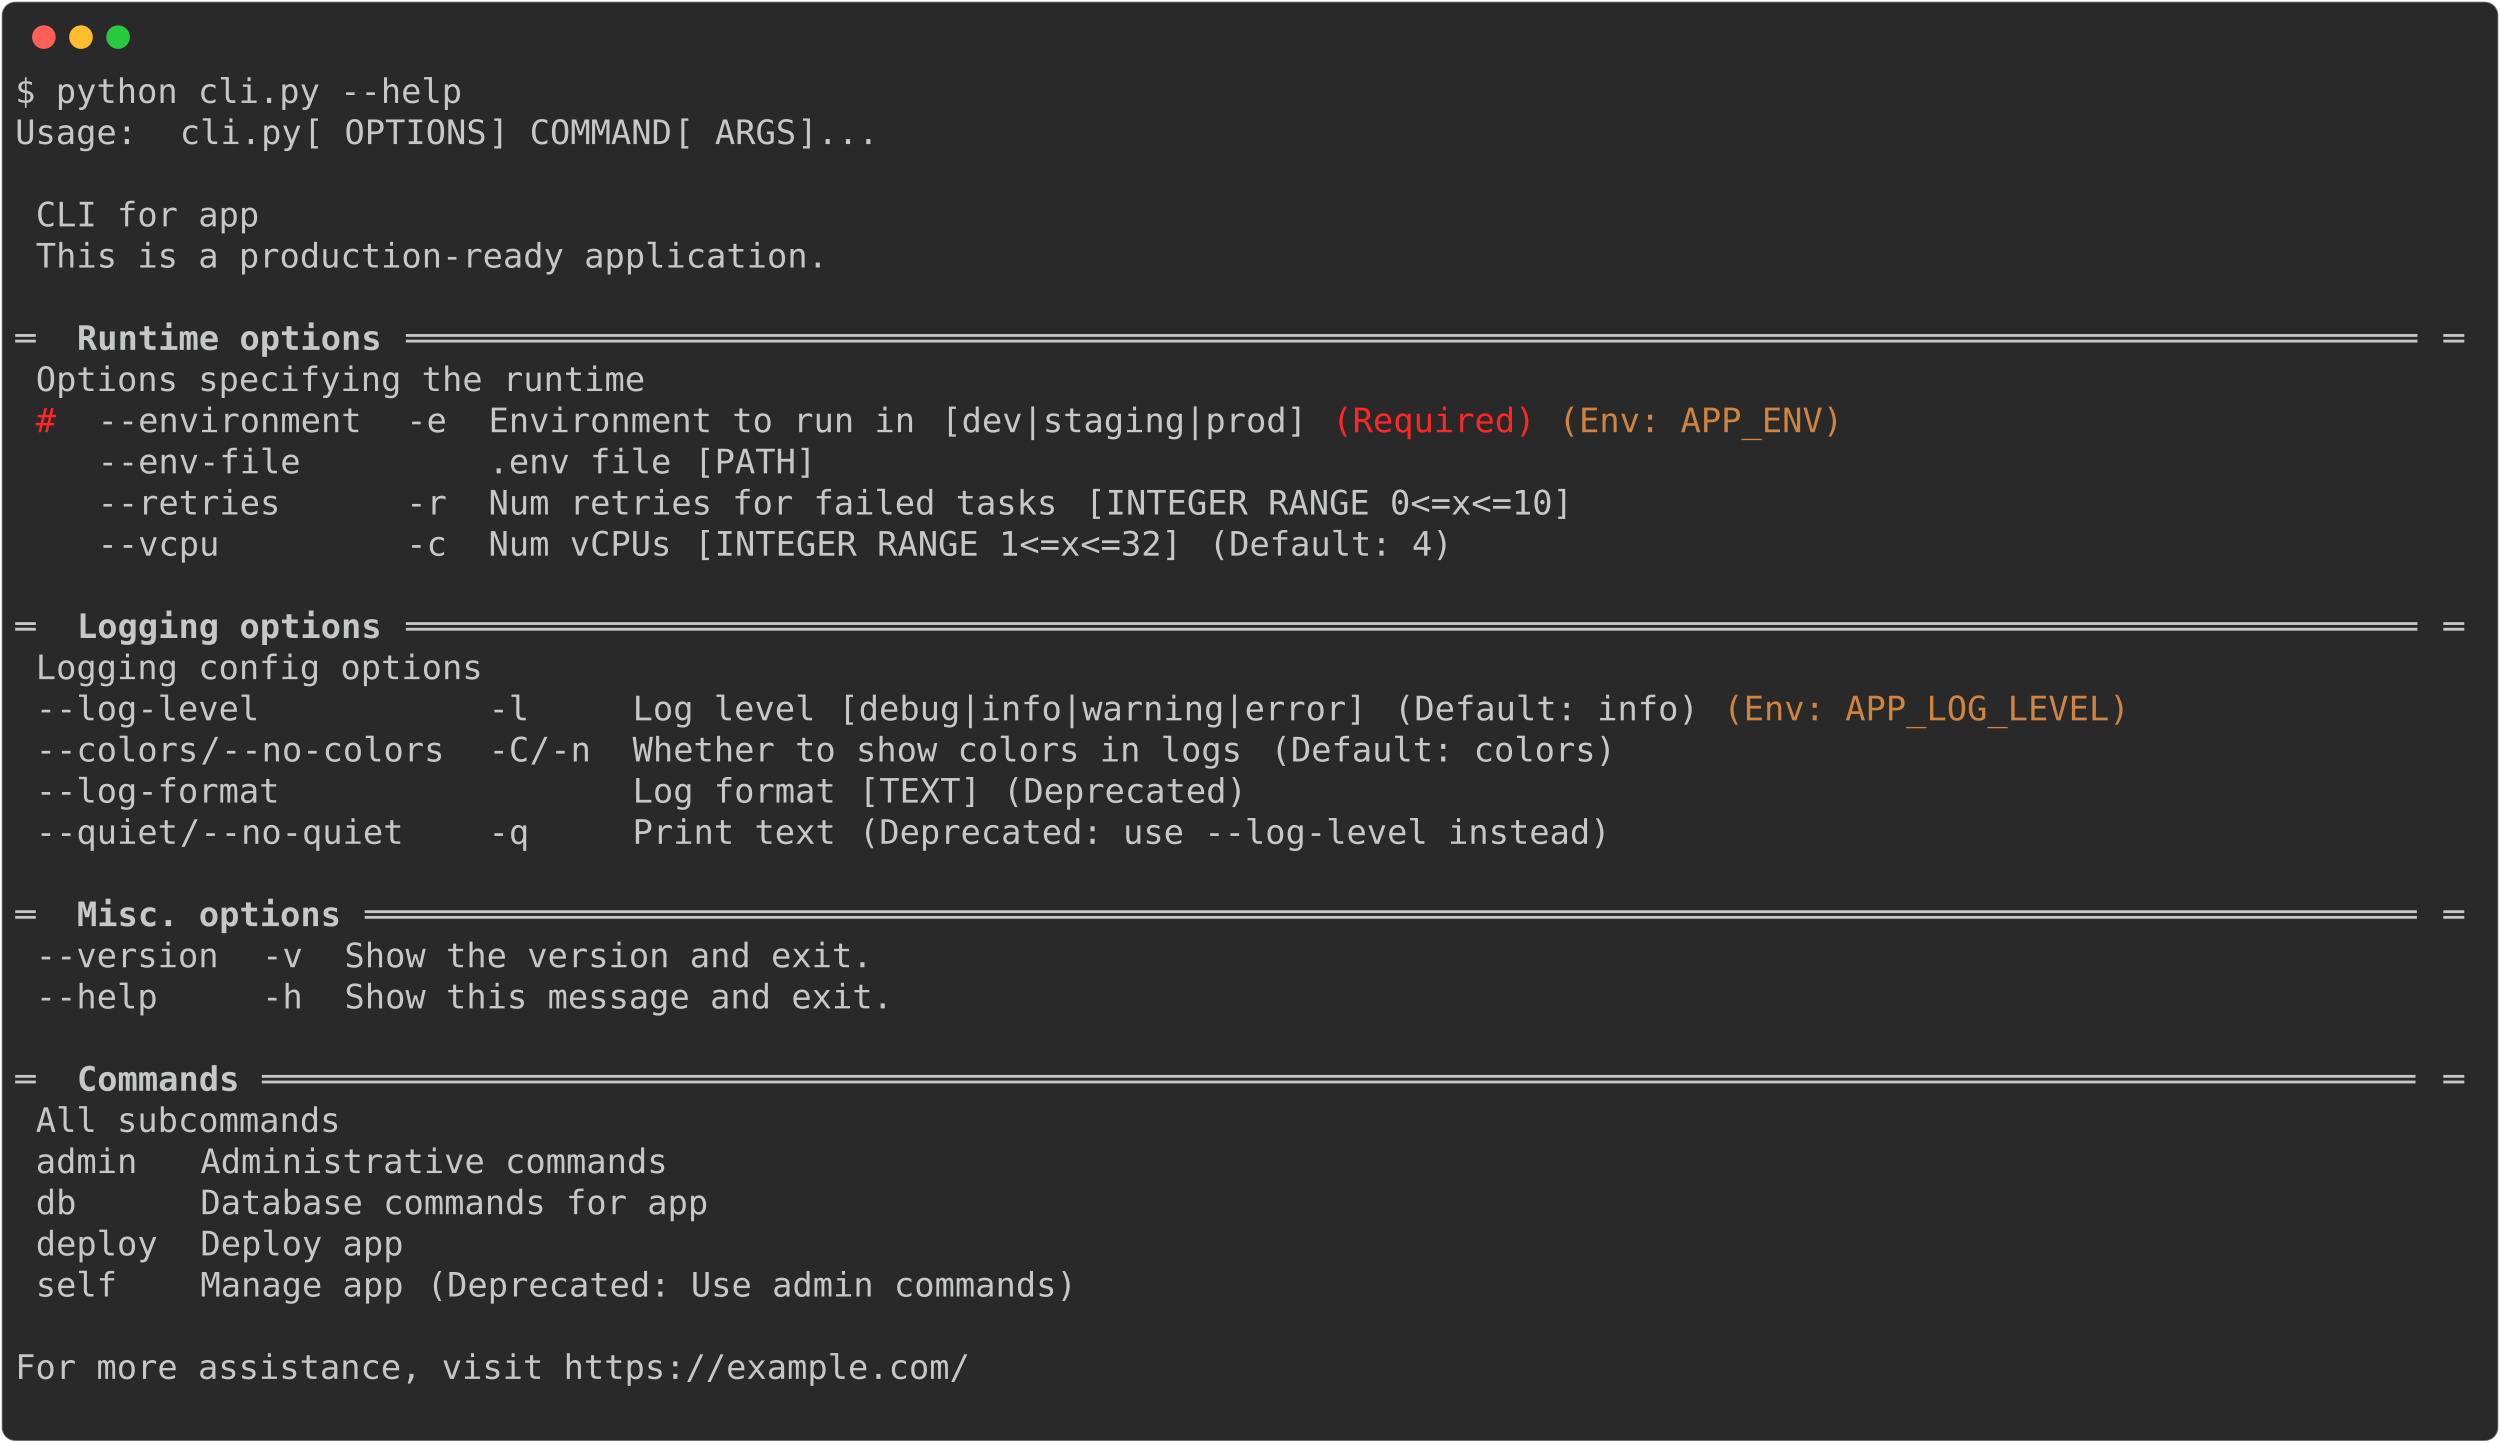
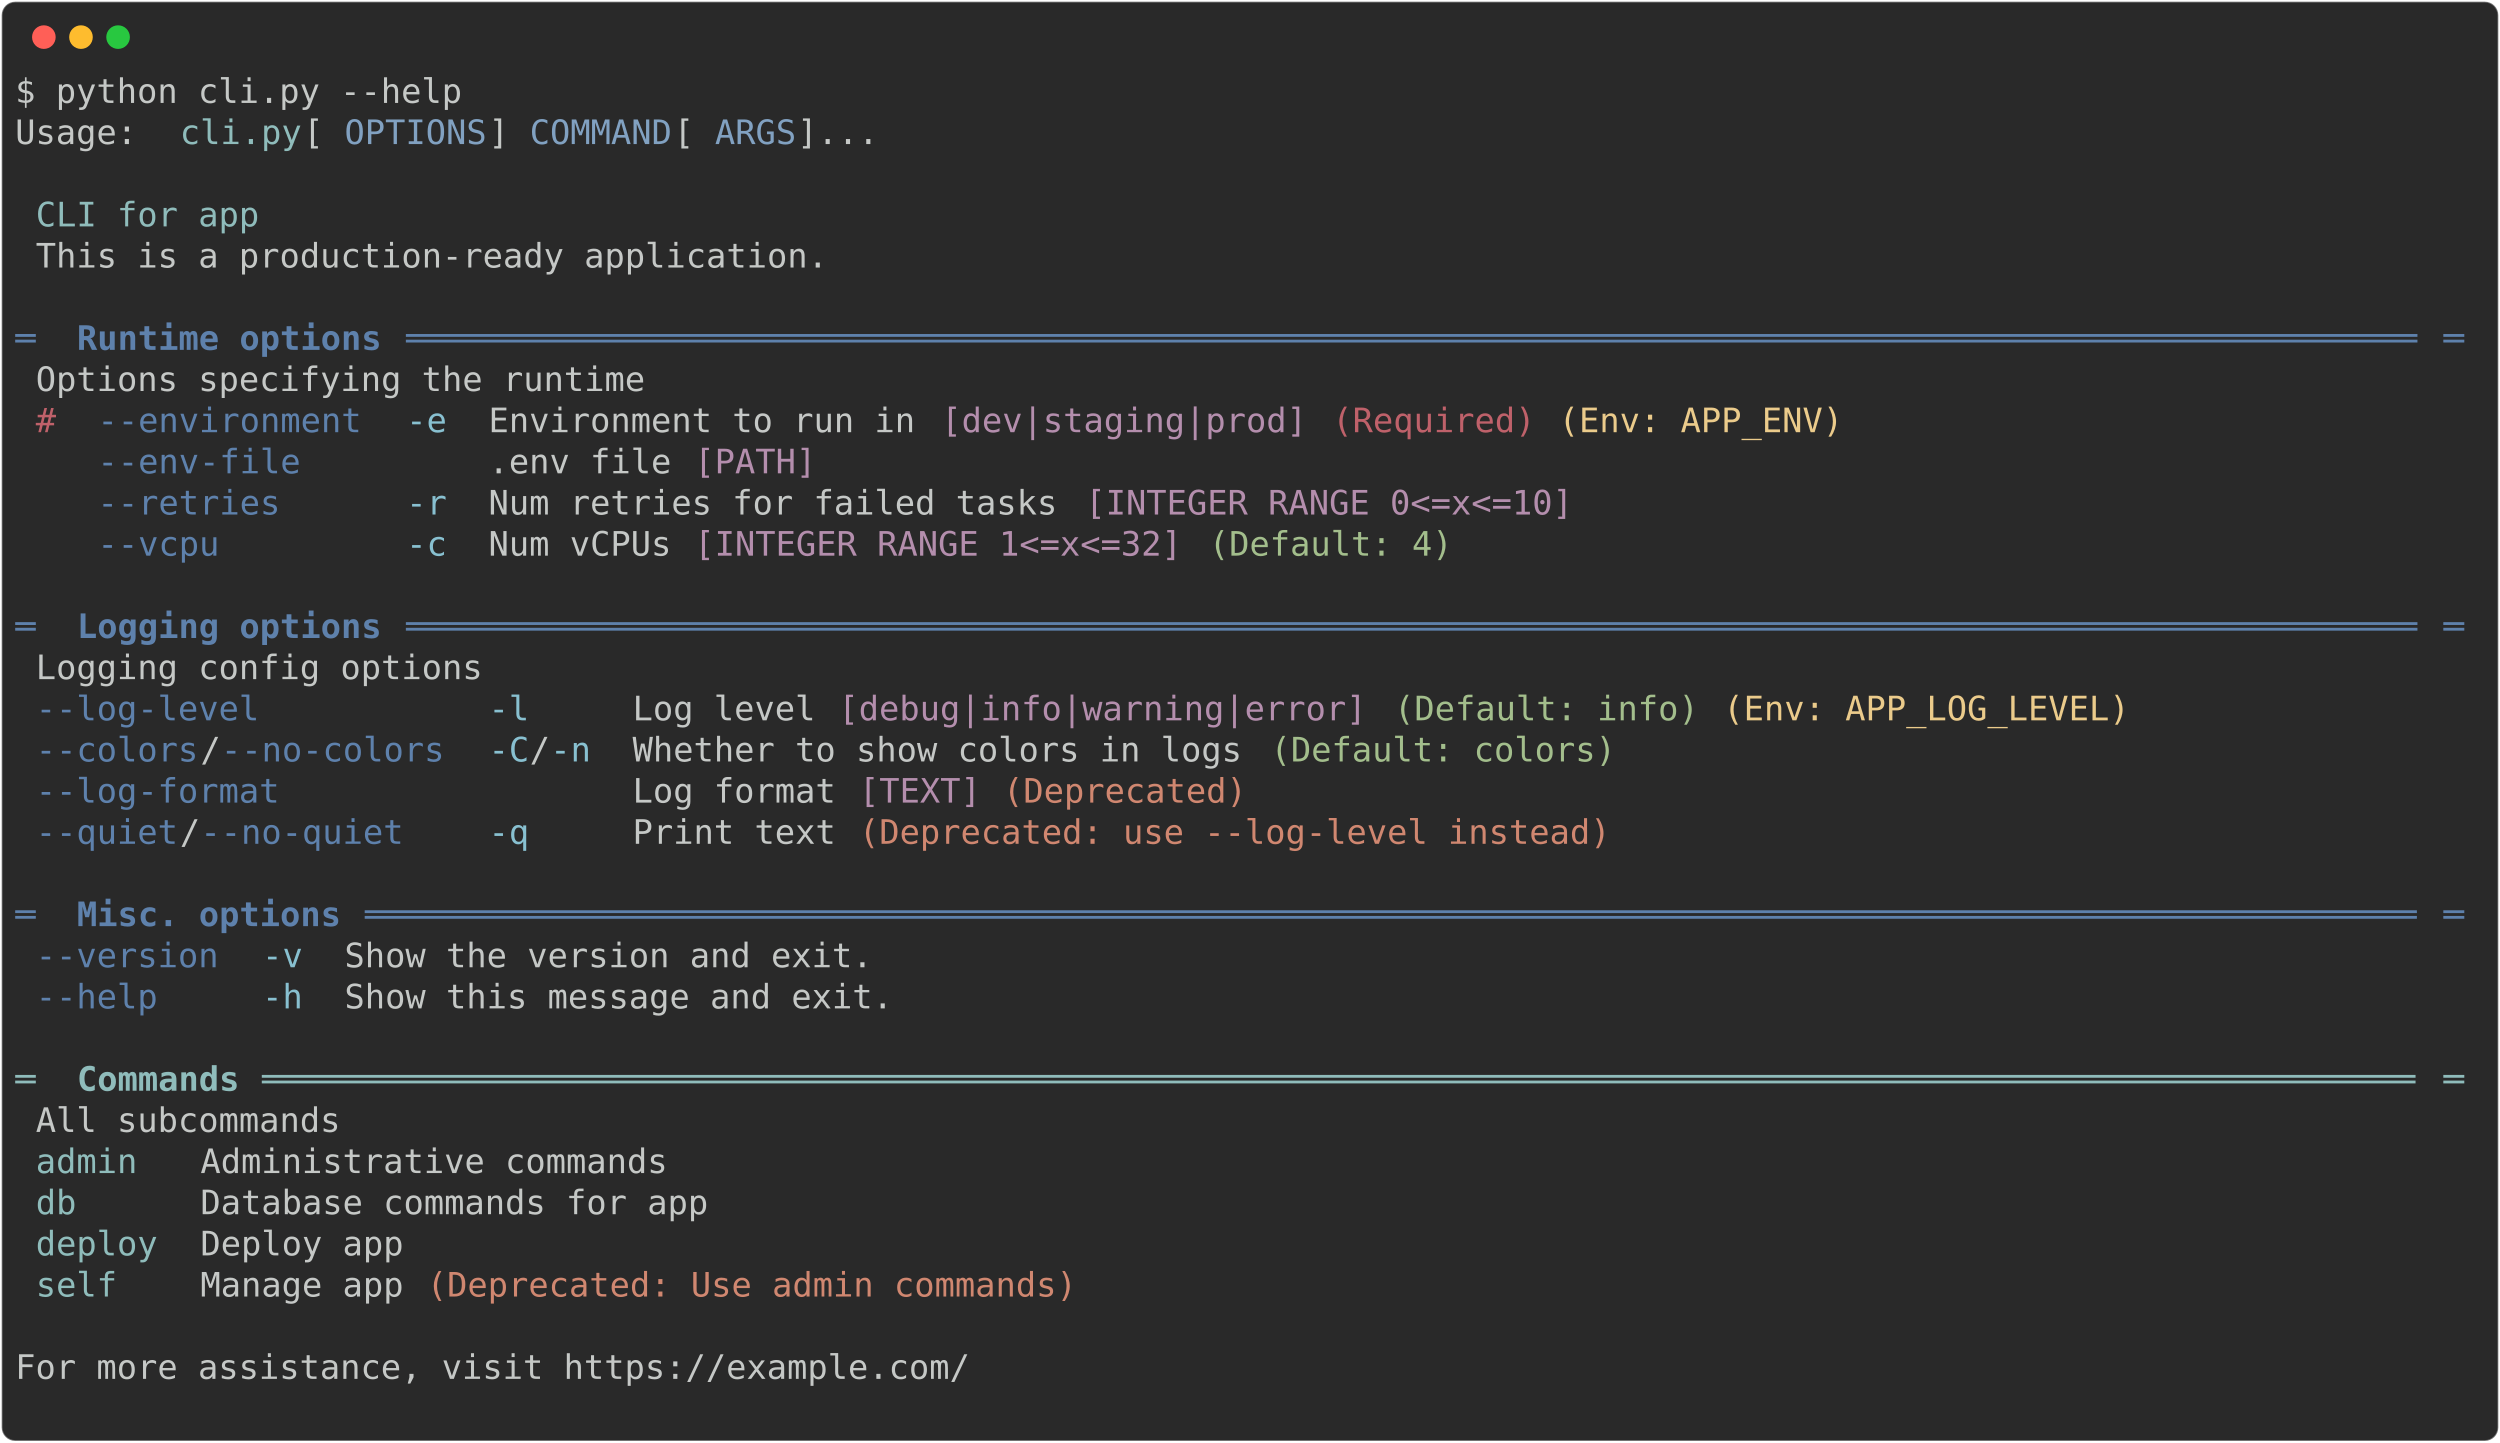
<svg xmlns="http://www.w3.org/2000/svg" class="rich-terminal" viewBox="0 0 1482 855.2">
  <style>

    @font-face {
        font-family: "Fira Code";
        src: local("FiraCode-Regular"),
                url("https://cdnjs.cloudflare.com/ajax/libs/firacode/6.2.0/woff2/FiraCode-Regular.woff2") format("woff2"),
                url("https://cdnjs.cloudflare.com/ajax/libs/firacode/6.2.0/woff/FiraCode-Regular.woff") format("woff");
        font-style: normal;
        font-weight: 400;
    }
    @font-face {
        font-family: "Fira Code";
        src: local("FiraCode-Bold"),
                url("https://cdnjs.cloudflare.com/ajax/libs/firacode/6.2.0/woff2/FiraCode-Bold.woff2") format("woff2"),
                url("https://cdnjs.cloudflare.com/ajax/libs/firacode/6.2.0/woff/FiraCode-Bold.woff") format("woff");
        font-style: bold;
        font-weight: 700;
    }

-     .terminal-197580897-matrix {
+     .terminal-4019691942-matrix {
        font-family: Fira Code, monospace;
        font-size: 20px;
        line-height: 24.4px;
        font-variant-east-asian: full-width;
    }

-     .terminal-197580897-title {
+     .terminal-4019691942-title {
        font-size: 18px;
        font-weight: bold;
        font-family: arial;
    }

-     .terminal-197580897-r1 { fill: #c5c8c6 }
- .terminal-197580897-r2 { fill: #c5c8c6;font-weight: bold }
- .terminal-197580897-r3 { fill: #ff2627 }
- .terminal-197580897-r4 { fill: #d08442 }
+     .terminal-4019691942-r1 { fill: #c5c8c6 }
+ .terminal-4019691942-r2 { fill: #8fbcbb }
+ .terminal-4019691942-r3 { fill: #81a1c1 }
+ .terminal-4019691942-r4 { fill: #5e81ac }
+ .terminal-4019691942-r5 { fill: #5e81ac;font-weight: bold }
+ .terminal-4019691942-r6 { fill: #bf616a }
+ .terminal-4019691942-r7 { fill: #88c0d0 }
+ .terminal-4019691942-r8 { fill: #b48ead }
+ .terminal-4019691942-r9 { fill: #ebcb8b }
+ .terminal-4019691942-r10 { fill: #a3be8c }
+ .terminal-4019691942-r11 { fill: #d08770 }
+ .terminal-4019691942-r12 { fill: #8fbcbb;font-weight: bold }
    </style>
  <defs>
-     <clipPath id="terminal-197580897-clip-terminal">
+     <clipPath id="terminal-4019691942-clip-terminal">
      <rect x="0" y="0" width="1463.0" height="804.2" />
    </clipPath>
-     <clipPath id="terminal-197580897-line-0">
+     <clipPath id="terminal-4019691942-line-0">
      <rect x="0" y="1.5" width="1464" height="24.65" />
    </clipPath>
-     <clipPath id="terminal-197580897-line-1">
+     <clipPath id="terminal-4019691942-line-1">
      <rect x="0" y="25.9" width="1464" height="24.65" />
    </clipPath>
-     <clipPath id="terminal-197580897-line-2">
+     <clipPath id="terminal-4019691942-line-2">
      <rect x="0" y="50.3" width="1464" height="24.65" />
    </clipPath>
-     <clipPath id="terminal-197580897-line-3">
+     <clipPath id="terminal-4019691942-line-3">
      <rect x="0" y="74.7" width="1464" height="24.65" />
    </clipPath>
-     <clipPath id="terminal-197580897-line-4">
+     <clipPath id="terminal-4019691942-line-4">
      <rect x="0" y="99.1" width="1464" height="24.65" />
    </clipPath>
-     <clipPath id="terminal-197580897-line-5">
+     <clipPath id="terminal-4019691942-line-5">
      <rect x="0" y="123.5" width="1464" height="24.65" />
    </clipPath>
-     <clipPath id="terminal-197580897-line-6">
+     <clipPath id="terminal-4019691942-line-6">
      <rect x="0" y="147.9" width="1464" height="24.65" />
    </clipPath>
-     <clipPath id="terminal-197580897-line-7">
+     <clipPath id="terminal-4019691942-line-7">
      <rect x="0" y="172.3" width="1464" height="24.65" />
    </clipPath>
-     <clipPath id="terminal-197580897-line-8">
+     <clipPath id="terminal-4019691942-line-8">
      <rect x="0" y="196.7" width="1464" height="24.65" />
    </clipPath>
-     <clipPath id="terminal-197580897-line-9">
+     <clipPath id="terminal-4019691942-line-9">
      <rect x="0" y="221.1" width="1464" height="24.65" />
    </clipPath>
-     <clipPath id="terminal-197580897-line-10">
+     <clipPath id="terminal-4019691942-line-10">
      <rect x="0" y="245.5" width="1464" height="24.65" />
    </clipPath>
-     <clipPath id="terminal-197580897-line-11">
+     <clipPath id="terminal-4019691942-line-11">
      <rect x="0" y="269.9" width="1464" height="24.65" />
    </clipPath>
-     <clipPath id="terminal-197580897-line-12">
+     <clipPath id="terminal-4019691942-line-12">
      <rect x="0" y="294.3" width="1464" height="24.65" />
    </clipPath>
-     <clipPath id="terminal-197580897-line-13">
+     <clipPath id="terminal-4019691942-line-13">
      <rect x="0" y="318.7" width="1464" height="24.65" />
    </clipPath>
-     <clipPath id="terminal-197580897-line-14">
+     <clipPath id="terminal-4019691942-line-14">
      <rect x="0" y="343.1" width="1464" height="24.65" />
    </clipPath>
-     <clipPath id="terminal-197580897-line-15">
+     <clipPath id="terminal-4019691942-line-15">
      <rect x="0" y="367.5" width="1464" height="24.65" />
    </clipPath>
-     <clipPath id="terminal-197580897-line-16">
+     <clipPath id="terminal-4019691942-line-16">
      <rect x="0" y="391.9" width="1464" height="24.65" />
    </clipPath>
-     <clipPath id="terminal-197580897-line-17">
+     <clipPath id="terminal-4019691942-line-17">
      <rect x="0" y="416.3" width="1464" height="24.65" />
    </clipPath>
-     <clipPath id="terminal-197580897-line-18">
+     <clipPath id="terminal-4019691942-line-18">
      <rect x="0" y="440.7" width="1464" height="24.65" />
    </clipPath>
-     <clipPath id="terminal-197580897-line-19">
+     <clipPath id="terminal-4019691942-line-19">
      <rect x="0" y="465.1" width="1464" height="24.65" />
    </clipPath>
-     <clipPath id="terminal-197580897-line-20">
+     <clipPath id="terminal-4019691942-line-20">
      <rect x="0" y="489.5" width="1464" height="24.65" />
    </clipPath>
-     <clipPath id="terminal-197580897-line-21">
+     <clipPath id="terminal-4019691942-line-21">
      <rect x="0" y="513.9" width="1464" height="24.65" />
    </clipPath>
-     <clipPath id="terminal-197580897-line-22">
+     <clipPath id="terminal-4019691942-line-22">
      <rect x="0" y="538.3" width="1464" height="24.65" />
    </clipPath>
-     <clipPath id="terminal-197580897-line-23">
+     <clipPath id="terminal-4019691942-line-23">
      <rect x="0" y="562.7" width="1464" height="24.65" />
    </clipPath>
-     <clipPath id="terminal-197580897-line-24">
+     <clipPath id="terminal-4019691942-line-24">
      <rect x="0" y="587.1" width="1464" height="24.65" />
    </clipPath>
-     <clipPath id="terminal-197580897-line-25">
+     <clipPath id="terminal-4019691942-line-25">
      <rect x="0" y="611.5" width="1464" height="24.65" />
    </clipPath>
-     <clipPath id="terminal-197580897-line-26">
+     <clipPath id="terminal-4019691942-line-26">
      <rect x="0" y="635.9" width="1464" height="24.65" />
    </clipPath>
-     <clipPath id="terminal-197580897-line-27">
+     <clipPath id="terminal-4019691942-line-27">
      <rect x="0" y="660.3" width="1464" height="24.65" />
    </clipPath>
-     <clipPath id="terminal-197580897-line-28">
+     <clipPath id="terminal-4019691942-line-28">
      <rect x="0" y="684.7" width="1464" height="24.65" />
    </clipPath>
-     <clipPath id="terminal-197580897-line-29">
+     <clipPath id="terminal-4019691942-line-29">
      <rect x="0" y="709.1" width="1464" height="24.65" />
    </clipPath>
-     <clipPath id="terminal-197580897-line-30">
+     <clipPath id="terminal-4019691942-line-30">
      <rect x="0" y="733.5" width="1464" height="24.65" />
    </clipPath>
-     <clipPath id="terminal-197580897-line-31">
+     <clipPath id="terminal-4019691942-line-31">
      <rect x="0" y="757.9" width="1464" height="24.65" />
    </clipPath>
  </defs>
  <rect fill="#292929" stroke="rgba(255,255,255,0.35)" stroke-width="1" x="1" y="1" width="1480" height="853.2" rx="8" />
  <g transform="translate(26,22)">
    <circle cx="0" cy="0" r="7" fill="#ff5f57" />
    <circle cx="22" cy="0" r="7" fill="#febc2e" />
    <circle cx="44" cy="0" r="7" fill="#28c840" />
  </g>
-   <g transform="translate(9, 41)" clip-path="url(#terminal-197580897-clip-terminal)">
-     <g class="terminal-197580897-matrix">
-       <text class="terminal-197580897-r1" x="0" y="20" textLength="268.4" clip-path="url(#terminal-197580897-line-0)">$ python cli.py --help</text>
-       <text class="terminal-197580897-r1" x="1464" y="20" textLength="12.2" clip-path="url(#terminal-197580897-line-0)">
- </text>
-       <text class="terminal-197580897-r1" x="0" y="44.4" textLength="97.6" clip-path="url(#terminal-197580897-line-1)"> Usage: </text>
-       <text class="terminal-197580897-r1" x="97.6" y="44.4" textLength="73.2" clip-path="url(#terminal-197580897-line-1)">cli.py</text>
-       <text class="terminal-197580897-r1" x="170.8" y="44.4" textLength="24.4" clip-path="url(#terminal-197580897-line-1)"> [</text>
-       <text class="terminal-197580897-r1" x="195.2" y="44.4" textLength="85.4" clip-path="url(#terminal-197580897-line-1)">OPTIONS</text>
-       <text class="terminal-197580897-r1" x="280.6" y="44.4" textLength="24.4" clip-path="url(#terminal-197580897-line-1)">] </text>
-       <text class="terminal-197580897-r1" x="305" y="44.4" textLength="85.4" clip-path="url(#terminal-197580897-line-1)">COMMAND</text>
-       <text class="terminal-197580897-r1" x="390.4" y="44.4" textLength="24.4" clip-path="url(#terminal-197580897-line-1)"> [</text>
-       <text class="terminal-197580897-r1" x="414.8" y="44.4" textLength="48.8" clip-path="url(#terminal-197580897-line-1)">ARGS</text>
-       <text class="terminal-197580897-r1" x="463.6" y="44.4" textLength="1000.4" clip-path="url(#terminal-197580897-line-1)">]...                                                                              </text>
-       <text class="terminal-197580897-r1" x="1464" y="44.4" textLength="12.2" clip-path="url(#terminal-197580897-line-1)">
- </text>
-       <text class="terminal-197580897-r1" x="1464" y="68.8" textLength="12.2" clip-path="url(#terminal-197580897-line-2)">
- </text>
-       <text class="terminal-197580897-r1" x="12.2" y="93.2" textLength="134.2" clip-path="url(#terminal-197580897-line-3)">CLI for app</text>
-       <text class="terminal-197580897-r1" x="1464" y="93.2" textLength="12.2" clip-path="url(#terminal-197580897-line-3)">
- </text>
-       <text class="terminal-197580897-r1" x="12.2" y="117.6" textLength="475.8" clip-path="url(#terminal-197580897-line-4)">This is a production-ready application.</text>
-       <text class="terminal-197580897-r1" x="1464" y="117.6" textLength="12.2" clip-path="url(#terminal-197580897-line-4)">
- </text>
-       <text class="terminal-197580897-r1" x="1464" y="142" textLength="12.2" clip-path="url(#terminal-197580897-line-5)">
- </text>
-       <text class="terminal-197580897-r1" x="0" y="166.4" textLength="24.4" clip-path="url(#terminal-197580897-line-6)"> ═</text>
-       <text class="terminal-197580897-r2" x="36.6" y="166.4" textLength="183" clip-path="url(#terminal-197580897-line-6)">Runtime options</text>
-       <text class="terminal-197580897-r1" x="231.8" y="166.4" textLength="1207.8" clip-path="url(#terminal-197580897-line-6)">═══════════════════════════════════════════════════════════════════════════════════════════════════</text>
-       <text class="terminal-197580897-r1" x="1439.6" y="166.4" textLength="24.4" clip-path="url(#terminal-197580897-line-6)">═ </text>
-       <text class="terminal-197580897-r1" x="1464" y="166.4" textLength="12.2" clip-path="url(#terminal-197580897-line-6)">
- </text>
-       <text class="terminal-197580897-r1" x="12.2" y="190.8" textLength="366" clip-path="url(#terminal-197580897-line-7)">Options specifying the runtime</text>
-       <text class="terminal-197580897-r1" x="1464" y="190.8" textLength="12.2" clip-path="url(#terminal-197580897-line-7)">
- </text>
-       <text class="terminal-197580897-r3" x="12.2" y="215.2" textLength="12.2" clip-path="url(#terminal-197580897-line-8)">#</text>
-       <text class="terminal-197580897-r1" x="48.8" y="215.2" textLength="158.6" clip-path="url(#terminal-197580897-line-8)">--environment</text>
-       <text class="terminal-197580897-r1" x="231.8" y="215.2" textLength="24.4" clip-path="url(#terminal-197580897-line-8)">-e</text>
-       <text class="terminal-197580897-r1" x="280.6" y="215.2" textLength="256.2" clip-path="url(#terminal-197580897-line-8)">Environment to run in</text>
-       <text class="terminal-197580897-r1" x="549" y="215.2" textLength="219.6" clip-path="url(#terminal-197580897-line-8)">[dev|staging|prod]</text>
-       <text class="terminal-197580897-r3" x="780.8" y="215.2" textLength="122" clip-path="url(#terminal-197580897-line-8)">(Required)</text>
-       <text class="terminal-197580897-r4" x="915" y="215.2" textLength="170.8" clip-path="url(#terminal-197580897-line-8)">(Env: APP_ENV)</text>
-       <text class="terminal-197580897-r1" x="1464" y="215.2" textLength="12.2" clip-path="url(#terminal-197580897-line-8)">
- </text>
-       <text class="terminal-197580897-r1" x="48.8" y="239.6" textLength="158.6" clip-path="url(#terminal-197580897-line-9)">--env-file   </text>
-       <text class="terminal-197580897-r1" x="280.6" y="239.6" textLength="109.8" clip-path="url(#terminal-197580897-line-9)">.env file</text>
-       <text class="terminal-197580897-r1" x="402.6" y="239.6" textLength="73.2" clip-path="url(#terminal-197580897-line-9)">[PATH]</text>
-       <text class="terminal-197580897-r1" x="1464" y="239.6" textLength="12.2" clip-path="url(#terminal-197580897-line-9)">
- </text>
-       <text class="terminal-197580897-r1" x="48.8" y="264" textLength="158.6" clip-path="url(#terminal-197580897-line-10)">--retries    </text>
-       <text class="terminal-197580897-r1" x="231.8" y="264" textLength="24.4" clip-path="url(#terminal-197580897-line-10)">-r</text>
-       <text class="terminal-197580897-r1" x="280.6" y="264" textLength="341.6" clip-path="url(#terminal-197580897-line-10)">Num retries for failed tasks</text>
-       <text class="terminal-197580897-r1" x="634.4" y="264" textLength="292.8" clip-path="url(#terminal-197580897-line-10)">[INTEGER RANGE 0&lt;=x&lt;=10]</text>
-       <text class="terminal-197580897-r1" x="1464" y="264" textLength="12.2" clip-path="url(#terminal-197580897-line-10)">
- </text>
-       <text class="terminal-197580897-r1" x="48.8" y="288.4" textLength="158.6" clip-path="url(#terminal-197580897-line-11)">--vcpu       </text>
-       <text class="terminal-197580897-r1" x="231.8" y="288.4" textLength="24.4" clip-path="url(#terminal-197580897-line-11)">-c</text>
-       <text class="terminal-197580897-r1" x="280.6" y="288.4" textLength="109.8" clip-path="url(#terminal-197580897-line-11)">Num vCPUs</text>
-       <text class="terminal-197580897-r1" x="402.6" y="288.4" textLength="292.8" clip-path="url(#terminal-197580897-line-11)">[INTEGER RANGE 1&lt;=x&lt;=32]</text>
-       <text class="terminal-197580897-r1" x="707.6" y="288.4" textLength="146.4" clip-path="url(#terminal-197580897-line-11)">(Default: 4)</text>
-       <text class="terminal-197580897-r1" x="1464" y="288.4" textLength="12.2" clip-path="url(#terminal-197580897-line-11)">
- </text>
-       <text class="terminal-197580897-r1" x="1464" y="312.8" textLength="12.2" clip-path="url(#terminal-197580897-line-12)">
- </text>
-       <text class="terminal-197580897-r1" x="0" y="337.2" textLength="24.4" clip-path="url(#terminal-197580897-line-13)"> ═</text>
-       <text class="terminal-197580897-r2" x="36.6" y="337.2" textLength="183" clip-path="url(#terminal-197580897-line-13)">Logging options</text>
-       <text class="terminal-197580897-r1" x="231.8" y="337.2" textLength="1207.8" clip-path="url(#terminal-197580897-line-13)">═══════════════════════════════════════════════════════════════════════════════════════════════════</text>
-       <text class="terminal-197580897-r1" x="1439.6" y="337.2" textLength="24.4" clip-path="url(#terminal-197580897-line-13)">═ </text>
-       <text class="terminal-197580897-r1" x="1464" y="337.2" textLength="12.2" clip-path="url(#terminal-197580897-line-13)">
- </text>
-       <text class="terminal-197580897-r1" x="12.2" y="361.6" textLength="268.4" clip-path="url(#terminal-197580897-line-14)">Logging config options</text>
-       <text class="terminal-197580897-r1" x="1464" y="361.6" textLength="12.2" clip-path="url(#terminal-197580897-line-14)">
- </text>
-       <text class="terminal-197580897-r1" x="12.2" y="386" textLength="244" clip-path="url(#terminal-197580897-line-15)">--log-level         </text>
-       <text class="terminal-197580897-r1" x="280.6" y="386" textLength="61" clip-path="url(#terminal-197580897-line-15)">-l   </text>
-       <text class="terminal-197580897-r1" x="366" y="386" textLength="109.8" clip-path="url(#terminal-197580897-line-15)">Log level</text>
-       <text class="terminal-197580897-r1" x="488" y="386" textLength="317.2" clip-path="url(#terminal-197580897-line-15)">[debug|info|warning|error]</text>
-       <text class="terminal-197580897-r1" x="817.4" y="386" textLength="183" clip-path="url(#terminal-197580897-line-15)">(Default: info)</text>
-       <text class="terminal-197580897-r4" x="1012.6" y="386" textLength="244" clip-path="url(#terminal-197580897-line-15)">(Env: APP_LOG_LEVEL)</text>
-       <text class="terminal-197580897-r1" x="1464" y="386" textLength="12.2" clip-path="url(#terminal-197580897-line-15)">
- </text>
-       <text class="terminal-197580897-r1" x="12.2" y="410.4" textLength="97.6" clip-path="url(#terminal-197580897-line-16)">--colors</text>
-       <text class="terminal-197580897-r1" x="109.8" y="410.4" textLength="12.2" clip-path="url(#terminal-197580897-line-16)">/</text>
-       <text class="terminal-197580897-r1" x="122" y="410.4" textLength="134.2" clip-path="url(#terminal-197580897-line-16)">--no-colors</text>
-       <text class="terminal-197580897-r1" x="280.6" y="410.4" textLength="24.4" clip-path="url(#terminal-197580897-line-16)">-C</text>
-       <text class="terminal-197580897-r1" x="305" y="410.4" textLength="12.2" clip-path="url(#terminal-197580897-line-16)">/</text>
-       <text class="terminal-197580897-r1" x="317.2" y="410.4" textLength="24.4" clip-path="url(#terminal-197580897-line-16)">-n</text>
-       <text class="terminal-197580897-r1" x="366" y="410.4" textLength="366" clip-path="url(#terminal-197580897-line-16)">Whether to show colors in logs</text>
-       <text class="terminal-197580897-r1" x="744.2" y="410.4" textLength="207.4" clip-path="url(#terminal-197580897-line-16)">(Default: colors)</text>
-       <text class="terminal-197580897-r1" x="1464" y="410.4" textLength="12.2" clip-path="url(#terminal-197580897-line-16)">
- </text>
-       <text class="terminal-197580897-r1" x="12.2" y="434.8" textLength="244" clip-path="url(#terminal-197580897-line-17)">--log-format        </text>
-       <text class="terminal-197580897-r1" x="366" y="434.8" textLength="122" clip-path="url(#terminal-197580897-line-17)">Log format</text>
-       <text class="terminal-197580897-r1" x="500.2" y="434.8" textLength="73.2" clip-path="url(#terminal-197580897-line-17)">[TEXT]</text>
-       <text class="terminal-197580897-r1" x="585.6" y="434.8" textLength="146.4" clip-path="url(#terminal-197580897-line-17)">(Deprecated)</text>
-       <text class="terminal-197580897-r1" x="1464" y="434.8" textLength="12.2" clip-path="url(#terminal-197580897-line-17)">
- </text>
-       <text class="terminal-197580897-r1" x="12.2" y="459.2" textLength="85.4" clip-path="url(#terminal-197580897-line-18)">--quiet</text>
-       <text class="terminal-197580897-r1" x="97.6" y="459.2" textLength="12.2" clip-path="url(#terminal-197580897-line-18)">/</text>
-       <text class="terminal-197580897-r1" x="109.8" y="459.2" textLength="122" clip-path="url(#terminal-197580897-line-18)">--no-quiet</text>
-       <text class="terminal-197580897-r1" x="280.6" y="459.2" textLength="61" clip-path="url(#terminal-197580897-line-18)">-q   </text>
-       <text class="terminal-197580897-r1" x="366" y="459.2" textLength="122" clip-path="url(#terminal-197580897-line-18)">Print text</text>
-       <text class="terminal-197580897-r1" x="500.2" y="459.2" textLength="451.4" clip-path="url(#terminal-197580897-line-18)">(Deprecated: use --log-level instead)</text>
-       <text class="terminal-197580897-r1" x="1464" y="459.2" textLength="12.2" clip-path="url(#terminal-197580897-line-18)">
- </text>
-       <text class="terminal-197580897-r1" x="1464" y="483.6" textLength="12.2" clip-path="url(#terminal-197580897-line-19)">
- </text>
-       <text class="terminal-197580897-r1" x="0" y="508" textLength="24.4" clip-path="url(#terminal-197580897-line-20)"> ═</text>
-       <text class="terminal-197580897-r2" x="36.6" y="508" textLength="158.6" clip-path="url(#terminal-197580897-line-20)">Misc. options</text>
-       <text class="terminal-197580897-r1" x="207.4" y="508" textLength="1232.2" clip-path="url(#terminal-197580897-line-20)">═════════════════════════════════════════════════════════════════════════════════════════════════════</text>
-       <text class="terminal-197580897-r1" x="1439.6" y="508" textLength="24.4" clip-path="url(#terminal-197580897-line-20)">═ </text>
-       <text class="terminal-197580897-r1" x="1464" y="508" textLength="12.2" clip-path="url(#terminal-197580897-line-20)">
- </text>
-       <text class="terminal-197580897-r1" x="12.2" y="532.4" textLength="109.8" clip-path="url(#terminal-197580897-line-21)">--version</text>
-       <text class="terminal-197580897-r1" x="146.4" y="532.4" textLength="24.4" clip-path="url(#terminal-197580897-line-21)">-v</text>
-       <text class="terminal-197580897-r1" x="195.2" y="532.4" textLength="317.2" clip-path="url(#terminal-197580897-line-21)">Show the version and exit.</text>
-       <text class="terminal-197580897-r1" x="1464" y="532.4" textLength="12.2" clip-path="url(#terminal-197580897-line-21)">
- </text>
-       <text class="terminal-197580897-r1" x="12.2" y="556.8" textLength="109.8" clip-path="url(#terminal-197580897-line-22)">--help   </text>
-       <text class="terminal-197580897-r1" x="146.4" y="556.8" textLength="24.4" clip-path="url(#terminal-197580897-line-22)">-h</text>
-       <text class="terminal-197580897-r1" x="195.2" y="556.8" textLength="329.4" clip-path="url(#terminal-197580897-line-22)">Show this message and exit.</text>
-       <text class="terminal-197580897-r1" x="1464" y="556.8" textLength="12.2" clip-path="url(#terminal-197580897-line-22)">
- </text>
-       <text class="terminal-197580897-r1" x="1464" y="581.2" textLength="12.2" clip-path="url(#terminal-197580897-line-23)">
- </text>
-       <text class="terminal-197580897-r1" x="0" y="605.6" textLength="24.4" clip-path="url(#terminal-197580897-line-24)"> ═</text>
-       <text class="terminal-197580897-r2" x="36.6" y="605.6" textLength="97.6" clip-path="url(#terminal-197580897-line-24)">Commands</text>
-       <text class="terminal-197580897-r1" x="146.4" y="605.6" textLength="1293.2" clip-path="url(#terminal-197580897-line-24)">══════════════════════════════════════════════════════════════════════════════════════════════════════════</text>
-       <text class="terminal-197580897-r1" x="1439.6" y="605.6" textLength="24.4" clip-path="url(#terminal-197580897-line-24)">═ </text>
-       <text class="terminal-197580897-r1" x="1464" y="605.6" textLength="12.2" clip-path="url(#terminal-197580897-line-24)">
- </text>
-       <text class="terminal-197580897-r1" x="12.2" y="630" textLength="183" clip-path="url(#terminal-197580897-line-25)">All subcommands</text>
-       <text class="terminal-197580897-r1" x="1464" y="630" textLength="12.2" clip-path="url(#terminal-197580897-line-25)">
- </text>
-       <text class="terminal-197580897-r1" x="12.2" y="654.4" textLength="73.2" clip-path="url(#terminal-197580897-line-26)">admin </text>
-       <text class="terminal-197580897-r1" x="109.8" y="654.4" textLength="524.6" clip-path="url(#terminal-197580897-line-26)">Administrative commands                    </text>
-       <text class="terminal-197580897-r1" x="1464" y="654.4" textLength="12.2" clip-path="url(#terminal-197580897-line-26)">
- </text>
-       <text class="terminal-197580897-r1" x="12.2" y="678.8" textLength="73.2" clip-path="url(#terminal-197580897-line-27)">db    </text>
-       <text class="terminal-197580897-r1" x="109.8" y="678.8" textLength="524.6" clip-path="url(#terminal-197580897-line-27)">Database commands for app                  </text>
-       <text class="terminal-197580897-r1" x="1464" y="678.8" textLength="12.2" clip-path="url(#terminal-197580897-line-27)">
- </text>
-       <text class="terminal-197580897-r1" x="12.2" y="703.2" textLength="73.2" clip-path="url(#terminal-197580897-line-28)">deploy</text>
-       <text class="terminal-197580897-r1" x="109.8" y="703.2" textLength="524.6" clip-path="url(#terminal-197580897-line-28)">Deploy app                                 </text>
-       <text class="terminal-197580897-r1" x="1464" y="703.2" textLength="12.2" clip-path="url(#terminal-197580897-line-28)">
- </text>
-       <text class="terminal-197580897-r1" x="12.2" y="727.6" textLength="73.2" clip-path="url(#terminal-197580897-line-29)">self  </text>
-       <text class="terminal-197580897-r1" x="109.8" y="727.6" textLength="134.2" clip-path="url(#terminal-197580897-line-29)">Manage app </text>
-       <text class="terminal-197580897-r1" x="244" y="727.6" textLength="390.4" clip-path="url(#terminal-197580897-line-29)">(Deprecated: Use admin commands)</text>
-       <text class="terminal-197580897-r1" x="1464" y="727.6" textLength="12.2" clip-path="url(#terminal-197580897-line-29)">
- </text>
-       <text class="terminal-197580897-r1" x="1464" y="752" textLength="12.2" clip-path="url(#terminal-197580897-line-30)">
- </text>
-       <text class="terminal-197580897-r1" x="0" y="776.4" textLength="573.4" clip-path="url(#terminal-197580897-line-31)">For more assistance, visit https://example.com/</text>
-       <text class="terminal-197580897-r1" x="1464" y="776.4" textLength="12.2" clip-path="url(#terminal-197580897-line-31)">
- </text>
-       <text class="terminal-197580897-r1" x="1464" y="800.8" textLength="12.2" clip-path="url(#terminal-197580897-line-32)">
+   <g transform="translate(9, 41)" clip-path="url(#terminal-4019691942-clip-terminal)">
+     <g class="terminal-4019691942-matrix">
+       <text class="terminal-4019691942-r1" x="0" y="20" textLength="268.4" clip-path="url(#terminal-4019691942-line-0)">$ python cli.py --help</text>
+       <text class="terminal-4019691942-r1" x="1464" y="20" textLength="12.2" clip-path="url(#terminal-4019691942-line-0)">
+ </text>
+       <text class="terminal-4019691942-r1" x="0" y="44.4" textLength="97.6" clip-path="url(#terminal-4019691942-line-1)"> Usage: </text>
+       <text class="terminal-4019691942-r2" x="97.6" y="44.4" textLength="73.2" clip-path="url(#terminal-4019691942-line-1)">cli.py</text>
+       <text class="terminal-4019691942-r1" x="170.8" y="44.4" textLength="24.4" clip-path="url(#terminal-4019691942-line-1)"> [</text>
+       <text class="terminal-4019691942-r3" x="195.2" y="44.4" textLength="85.4" clip-path="url(#terminal-4019691942-line-1)">OPTIONS</text>
+       <text class="terminal-4019691942-r1" x="280.6" y="44.4" textLength="24.4" clip-path="url(#terminal-4019691942-line-1)">] </text>
+       <text class="terminal-4019691942-r3" x="305" y="44.4" textLength="85.4" clip-path="url(#terminal-4019691942-line-1)">COMMAND</text>
+       <text class="terminal-4019691942-r1" x="390.4" y="44.4" textLength="24.4" clip-path="url(#terminal-4019691942-line-1)"> [</text>
+       <text class="terminal-4019691942-r3" x="414.8" y="44.4" textLength="48.8" clip-path="url(#terminal-4019691942-line-1)">ARGS</text>
+       <text class="terminal-4019691942-r1" x="463.6" y="44.4" textLength="1000.4" clip-path="url(#terminal-4019691942-line-1)">]...                                                                              </text>
+       <text class="terminal-4019691942-r1" x="1464" y="44.4" textLength="12.2" clip-path="url(#terminal-4019691942-line-1)">
+ </text>
+       <text class="terminal-4019691942-r1" x="1464" y="68.8" textLength="12.2" clip-path="url(#terminal-4019691942-line-2)">
+ </text>
+       <text class="terminal-4019691942-r2" x="12.2" y="93.2" textLength="134.2" clip-path="url(#terminal-4019691942-line-3)">CLI for app</text>
+       <text class="terminal-4019691942-r1" x="1464" y="93.2" textLength="12.2" clip-path="url(#terminal-4019691942-line-3)">
+ </text>
+       <text class="terminal-4019691942-r1" x="12.2" y="117.6" textLength="475.8" clip-path="url(#terminal-4019691942-line-4)">This is a production-ready application.</text>
+       <text class="terminal-4019691942-r1" x="1464" y="117.6" textLength="12.2" clip-path="url(#terminal-4019691942-line-4)">
+ </text>
+       <text class="terminal-4019691942-r1" x="1464" y="142" textLength="12.2" clip-path="url(#terminal-4019691942-line-5)">
+ </text>
+       <text class="terminal-4019691942-r4" x="0" y="166.4" textLength="24.4" clip-path="url(#terminal-4019691942-line-6)"> ═</text>
+       <text class="terminal-4019691942-r5" x="36.6" y="166.4" textLength="183" clip-path="url(#terminal-4019691942-line-6)">Runtime options</text>
+       <text class="terminal-4019691942-r4" x="231.8" y="166.4" textLength="1207.8" clip-path="url(#terminal-4019691942-line-6)">═══════════════════════════════════════════════════════════════════════════════════════════════════</text>
+       <text class="terminal-4019691942-r4" x="1439.6" y="166.4" textLength="24.4" clip-path="url(#terminal-4019691942-line-6)">═ </text>
+       <text class="terminal-4019691942-r1" x="1464" y="166.4" textLength="12.2" clip-path="url(#terminal-4019691942-line-6)">
+ </text>
+       <text class="terminal-4019691942-r1" x="12.2" y="190.8" textLength="366" clip-path="url(#terminal-4019691942-line-7)">Options specifying the runtime</text>
+       <text class="terminal-4019691942-r1" x="1464" y="190.8" textLength="12.2" clip-path="url(#terminal-4019691942-line-7)">
+ </text>
+       <text class="terminal-4019691942-r6" x="12.2" y="215.2" textLength="12.2" clip-path="url(#terminal-4019691942-line-8)">#</text>
+       <text class="terminal-4019691942-r4" x="48.8" y="215.2" textLength="158.6" clip-path="url(#terminal-4019691942-line-8)">--environment</text>
+       <text class="terminal-4019691942-r7" x="231.8" y="215.2" textLength="24.4" clip-path="url(#terminal-4019691942-line-8)">-e</text>
+       <text class="terminal-4019691942-r1" x="280.6" y="215.2" textLength="256.2" clip-path="url(#terminal-4019691942-line-8)">Environment to run in</text>
+       <text class="terminal-4019691942-r8" x="549" y="215.2" textLength="219.6" clip-path="url(#terminal-4019691942-line-8)">[dev|staging|prod]</text>
+       <text class="terminal-4019691942-r6" x="780.8" y="215.2" textLength="122" clip-path="url(#terminal-4019691942-line-8)">(Required)</text>
+       <text class="terminal-4019691942-r9" x="915" y="215.2" textLength="170.8" clip-path="url(#terminal-4019691942-line-8)">(Env: APP_ENV)</text>
+       <text class="terminal-4019691942-r1" x="1464" y="215.2" textLength="12.2" clip-path="url(#terminal-4019691942-line-8)">
+ </text>
+       <text class="terminal-4019691942-r4" x="48.8" y="239.6" textLength="158.6" clip-path="url(#terminal-4019691942-line-9)">--env-file   </text>
+       <text class="terminal-4019691942-r1" x="280.6" y="239.6" textLength="109.8" clip-path="url(#terminal-4019691942-line-9)">.env file</text>
+       <text class="terminal-4019691942-r8" x="402.6" y="239.6" textLength="73.2" clip-path="url(#terminal-4019691942-line-9)">[PATH]</text>
+       <text class="terminal-4019691942-r1" x="1464" y="239.6" textLength="12.2" clip-path="url(#terminal-4019691942-line-9)">
+ </text>
+       <text class="terminal-4019691942-r4" x="48.8" y="264" textLength="158.6" clip-path="url(#terminal-4019691942-line-10)">--retries    </text>
+       <text class="terminal-4019691942-r7" x="231.8" y="264" textLength="24.4" clip-path="url(#terminal-4019691942-line-10)">-r</text>
+       <text class="terminal-4019691942-r1" x="280.6" y="264" textLength="341.6" clip-path="url(#terminal-4019691942-line-10)">Num retries for failed tasks</text>
+       <text class="terminal-4019691942-r8" x="634.4" y="264" textLength="292.8" clip-path="url(#terminal-4019691942-line-10)">[INTEGER RANGE 0&lt;=x&lt;=10]</text>
+       <text class="terminal-4019691942-r1" x="1464" y="264" textLength="12.2" clip-path="url(#terminal-4019691942-line-10)">
+ </text>
+       <text class="terminal-4019691942-r4" x="48.8" y="288.4" textLength="158.6" clip-path="url(#terminal-4019691942-line-11)">--vcpu       </text>
+       <text class="terminal-4019691942-r7" x="231.8" y="288.4" textLength="24.4" clip-path="url(#terminal-4019691942-line-11)">-c</text>
+       <text class="terminal-4019691942-r1" x="280.6" y="288.4" textLength="109.8" clip-path="url(#terminal-4019691942-line-11)">Num vCPUs</text>
+       <text class="terminal-4019691942-r8" x="402.6" y="288.4" textLength="292.8" clip-path="url(#terminal-4019691942-line-11)">[INTEGER RANGE 1&lt;=x&lt;=32]</text>
+       <text class="terminal-4019691942-r10" x="707.6" y="288.4" textLength="146.4" clip-path="url(#terminal-4019691942-line-11)">(Default: 4)</text>
+       <text class="terminal-4019691942-r1" x="1464" y="288.4" textLength="12.2" clip-path="url(#terminal-4019691942-line-11)">
+ </text>
+       <text class="terminal-4019691942-r1" x="1464" y="312.8" textLength="12.2" clip-path="url(#terminal-4019691942-line-12)">
+ </text>
+       <text class="terminal-4019691942-r4" x="0" y="337.2" textLength="24.4" clip-path="url(#terminal-4019691942-line-13)"> ═</text>
+       <text class="terminal-4019691942-r5" x="36.6" y="337.2" textLength="183" clip-path="url(#terminal-4019691942-line-13)">Logging options</text>
+       <text class="terminal-4019691942-r4" x="231.8" y="337.2" textLength="1207.8" clip-path="url(#terminal-4019691942-line-13)">═══════════════════════════════════════════════════════════════════════════════════════════════════</text>
+       <text class="terminal-4019691942-r4" x="1439.6" y="337.2" textLength="24.4" clip-path="url(#terminal-4019691942-line-13)">═ </text>
+       <text class="terminal-4019691942-r1" x="1464" y="337.2" textLength="12.2" clip-path="url(#terminal-4019691942-line-13)">
+ </text>
+       <text class="terminal-4019691942-r1" x="12.2" y="361.6" textLength="268.4" clip-path="url(#terminal-4019691942-line-14)">Logging config options</text>
+       <text class="terminal-4019691942-r1" x="1464" y="361.6" textLength="12.2" clip-path="url(#terminal-4019691942-line-14)">
+ </text>
+       <text class="terminal-4019691942-r4" x="12.2" y="386" textLength="244" clip-path="url(#terminal-4019691942-line-15)">--log-level         </text>
+       <text class="terminal-4019691942-r7" x="280.6" y="386" textLength="61" clip-path="url(#terminal-4019691942-line-15)">-l   </text>
+       <text class="terminal-4019691942-r1" x="366" y="386" textLength="109.8" clip-path="url(#terminal-4019691942-line-15)">Log level</text>
+       <text class="terminal-4019691942-r8" x="488" y="386" textLength="317.2" clip-path="url(#terminal-4019691942-line-15)">[debug|info|warning|error]</text>
+       <text class="terminal-4019691942-r10" x="817.4" y="386" textLength="183" clip-path="url(#terminal-4019691942-line-15)">(Default: info)</text>
+       <text class="terminal-4019691942-r9" x="1012.6" y="386" textLength="244" clip-path="url(#terminal-4019691942-line-15)">(Env: APP_LOG_LEVEL)</text>
+       <text class="terminal-4019691942-r1" x="1464" y="386" textLength="12.2" clip-path="url(#terminal-4019691942-line-15)">
+ </text>
+       <text class="terminal-4019691942-r4" x="12.2" y="410.4" textLength="97.6" clip-path="url(#terminal-4019691942-line-16)">--colors</text>
+       <text class="terminal-4019691942-r1" x="109.8" y="410.4" textLength="12.2" clip-path="url(#terminal-4019691942-line-16)">/</text>
+       <text class="terminal-4019691942-r4" x="122" y="410.4" textLength="134.2" clip-path="url(#terminal-4019691942-line-16)">--no-colors</text>
+       <text class="terminal-4019691942-r7" x="280.6" y="410.4" textLength="24.4" clip-path="url(#terminal-4019691942-line-16)">-C</text>
+       <text class="terminal-4019691942-r1" x="305" y="410.4" textLength="12.2" clip-path="url(#terminal-4019691942-line-16)">/</text>
+       <text class="terminal-4019691942-r7" x="317.2" y="410.4" textLength="24.4" clip-path="url(#terminal-4019691942-line-16)">-n</text>
+       <text class="terminal-4019691942-r1" x="366" y="410.4" textLength="366" clip-path="url(#terminal-4019691942-line-16)">Whether to show colors in logs</text>
+       <text class="terminal-4019691942-r10" x="744.2" y="410.4" textLength="207.4" clip-path="url(#terminal-4019691942-line-16)">(Default: colors)</text>
+       <text class="terminal-4019691942-r1" x="1464" y="410.4" textLength="12.2" clip-path="url(#terminal-4019691942-line-16)">
+ </text>
+       <text class="terminal-4019691942-r4" x="12.2" y="434.8" textLength="244" clip-path="url(#terminal-4019691942-line-17)">--log-format        </text>
+       <text class="terminal-4019691942-r1" x="366" y="434.8" textLength="122" clip-path="url(#terminal-4019691942-line-17)">Log format</text>
+       <text class="terminal-4019691942-r8" x="500.2" y="434.8" textLength="73.2" clip-path="url(#terminal-4019691942-line-17)">[TEXT]</text>
+       <text class="terminal-4019691942-r11" x="585.6" y="434.8" textLength="146.4" clip-path="url(#terminal-4019691942-line-17)">(Deprecated)</text>
+       <text class="terminal-4019691942-r1" x="1464" y="434.8" textLength="12.2" clip-path="url(#terminal-4019691942-line-17)">
+ </text>
+       <text class="terminal-4019691942-r4" x="12.2" y="459.2" textLength="85.4" clip-path="url(#terminal-4019691942-line-18)">--quiet</text>
+       <text class="terminal-4019691942-r1" x="97.6" y="459.2" textLength="12.2" clip-path="url(#terminal-4019691942-line-18)">/</text>
+       <text class="terminal-4019691942-r4" x="109.8" y="459.2" textLength="122" clip-path="url(#terminal-4019691942-line-18)">--no-quiet</text>
+       <text class="terminal-4019691942-r7" x="280.6" y="459.2" textLength="61" clip-path="url(#terminal-4019691942-line-18)">-q   </text>
+       <text class="terminal-4019691942-r1" x="366" y="459.2" textLength="122" clip-path="url(#terminal-4019691942-line-18)">Print text</text>
+       <text class="terminal-4019691942-r11" x="500.2" y="459.2" textLength="451.4" clip-path="url(#terminal-4019691942-line-18)">(Deprecated: use --log-level instead)</text>
+       <text class="terminal-4019691942-r1" x="1464" y="459.2" textLength="12.2" clip-path="url(#terminal-4019691942-line-18)">
+ </text>
+       <text class="terminal-4019691942-r1" x="1464" y="483.6" textLength="12.2" clip-path="url(#terminal-4019691942-line-19)">
+ </text>
+       <text class="terminal-4019691942-r4" x="0" y="508" textLength="24.4" clip-path="url(#terminal-4019691942-line-20)"> ═</text>
+       <text class="terminal-4019691942-r5" x="36.6" y="508" textLength="158.6" clip-path="url(#terminal-4019691942-line-20)">Misc. options</text>
+       <text class="terminal-4019691942-r4" x="207.4" y="508" textLength="1232.2" clip-path="url(#terminal-4019691942-line-20)">═════════════════════════════════════════════════════════════════════════════════════════════════════</text>
+       <text class="terminal-4019691942-r4" x="1439.6" y="508" textLength="24.4" clip-path="url(#terminal-4019691942-line-20)">═ </text>
+       <text class="terminal-4019691942-r1" x="1464" y="508" textLength="12.2" clip-path="url(#terminal-4019691942-line-20)">
+ </text>
+       <text class="terminal-4019691942-r4" x="12.2" y="532.4" textLength="109.8" clip-path="url(#terminal-4019691942-line-21)">--version</text>
+       <text class="terminal-4019691942-r7" x="146.4" y="532.4" textLength="24.4" clip-path="url(#terminal-4019691942-line-21)">-v</text>
+       <text class="terminal-4019691942-r1" x="195.2" y="532.4" textLength="317.2" clip-path="url(#terminal-4019691942-line-21)">Show the version and exit.</text>
+       <text class="terminal-4019691942-r1" x="1464" y="532.4" textLength="12.2" clip-path="url(#terminal-4019691942-line-21)">
+ </text>
+       <text class="terminal-4019691942-r4" x="12.2" y="556.8" textLength="109.8" clip-path="url(#terminal-4019691942-line-22)">--help   </text>
+       <text class="terminal-4019691942-r7" x="146.4" y="556.8" textLength="24.4" clip-path="url(#terminal-4019691942-line-22)">-h</text>
+       <text class="terminal-4019691942-r1" x="195.2" y="556.8" textLength="329.4" clip-path="url(#terminal-4019691942-line-22)">Show this message and exit.</text>
+       <text class="terminal-4019691942-r1" x="1464" y="556.8" textLength="12.2" clip-path="url(#terminal-4019691942-line-22)">
+ </text>
+       <text class="terminal-4019691942-r1" x="1464" y="581.2" textLength="12.2" clip-path="url(#terminal-4019691942-line-23)">
+ </text>
+       <text class="terminal-4019691942-r2" x="0" y="605.6" textLength="24.4" clip-path="url(#terminal-4019691942-line-24)"> ═</text>
+       <text class="terminal-4019691942-r12" x="36.6" y="605.6" textLength="97.6" clip-path="url(#terminal-4019691942-line-24)">Commands</text>
+       <text class="terminal-4019691942-r2" x="146.4" y="605.6" textLength="1293.2" clip-path="url(#terminal-4019691942-line-24)">══════════════════════════════════════════════════════════════════════════════════════════════════════════</text>
+       <text class="terminal-4019691942-r2" x="1439.6" y="605.6" textLength="24.4" clip-path="url(#terminal-4019691942-line-24)">═ </text>
+       <text class="terminal-4019691942-r1" x="1464" y="605.6" textLength="12.2" clip-path="url(#terminal-4019691942-line-24)">
+ </text>
+       <text class="terminal-4019691942-r1" x="12.2" y="630" textLength="183" clip-path="url(#terminal-4019691942-line-25)">All subcommands</text>
+       <text class="terminal-4019691942-r1" x="1464" y="630" textLength="12.2" clip-path="url(#terminal-4019691942-line-25)">
+ </text>
+       <text class="terminal-4019691942-r2" x="12.2" y="654.4" textLength="73.2" clip-path="url(#terminal-4019691942-line-26)">admin </text>
+       <text class="terminal-4019691942-r1" x="109.8" y="654.4" textLength="524.6" clip-path="url(#terminal-4019691942-line-26)">Administrative commands                    </text>
+       <text class="terminal-4019691942-r1" x="1464" y="654.4" textLength="12.2" clip-path="url(#terminal-4019691942-line-26)">
+ </text>
+       <text class="terminal-4019691942-r2" x="12.2" y="678.8" textLength="73.2" clip-path="url(#terminal-4019691942-line-27)">db    </text>
+       <text class="terminal-4019691942-r1" x="109.8" y="678.8" textLength="524.6" clip-path="url(#terminal-4019691942-line-27)">Database commands for app                  </text>
+       <text class="terminal-4019691942-r1" x="1464" y="678.8" textLength="12.2" clip-path="url(#terminal-4019691942-line-27)">
+ </text>
+       <text class="terminal-4019691942-r2" x="12.2" y="703.2" textLength="73.2" clip-path="url(#terminal-4019691942-line-28)">deploy</text>
+       <text class="terminal-4019691942-r1" x="109.8" y="703.2" textLength="524.6" clip-path="url(#terminal-4019691942-line-28)">Deploy app                                 </text>
+       <text class="terminal-4019691942-r1" x="1464" y="703.2" textLength="12.2" clip-path="url(#terminal-4019691942-line-28)">
+ </text>
+       <text class="terminal-4019691942-r2" x="12.2" y="727.6" textLength="73.2" clip-path="url(#terminal-4019691942-line-29)">self  </text>
+       <text class="terminal-4019691942-r1" x="109.8" y="727.6" textLength="134.2" clip-path="url(#terminal-4019691942-line-29)">Manage app </text>
+       <text class="terminal-4019691942-r11" x="244" y="727.6" textLength="390.4" clip-path="url(#terminal-4019691942-line-29)">(Deprecated: Use admin commands)</text>
+       <text class="terminal-4019691942-r1" x="1464" y="727.6" textLength="12.2" clip-path="url(#terminal-4019691942-line-29)">
+ </text>
+       <text class="terminal-4019691942-r1" x="1464" y="752" textLength="12.2" clip-path="url(#terminal-4019691942-line-30)">
+ </text>
+       <text class="terminal-4019691942-r1" x="0" y="776.4" textLength="573.4" clip-path="url(#terminal-4019691942-line-31)">For more assistance, visit https://example.com/</text>
+       <text class="terminal-4019691942-r1" x="1464" y="776.4" textLength="12.2" clip-path="url(#terminal-4019691942-line-31)">
+ </text>
+       <text class="terminal-4019691942-r1" x="1464" y="800.8" textLength="12.2" clip-path="url(#terminal-4019691942-line-32)">
</text>
    </g>
  </g>
</svg>
